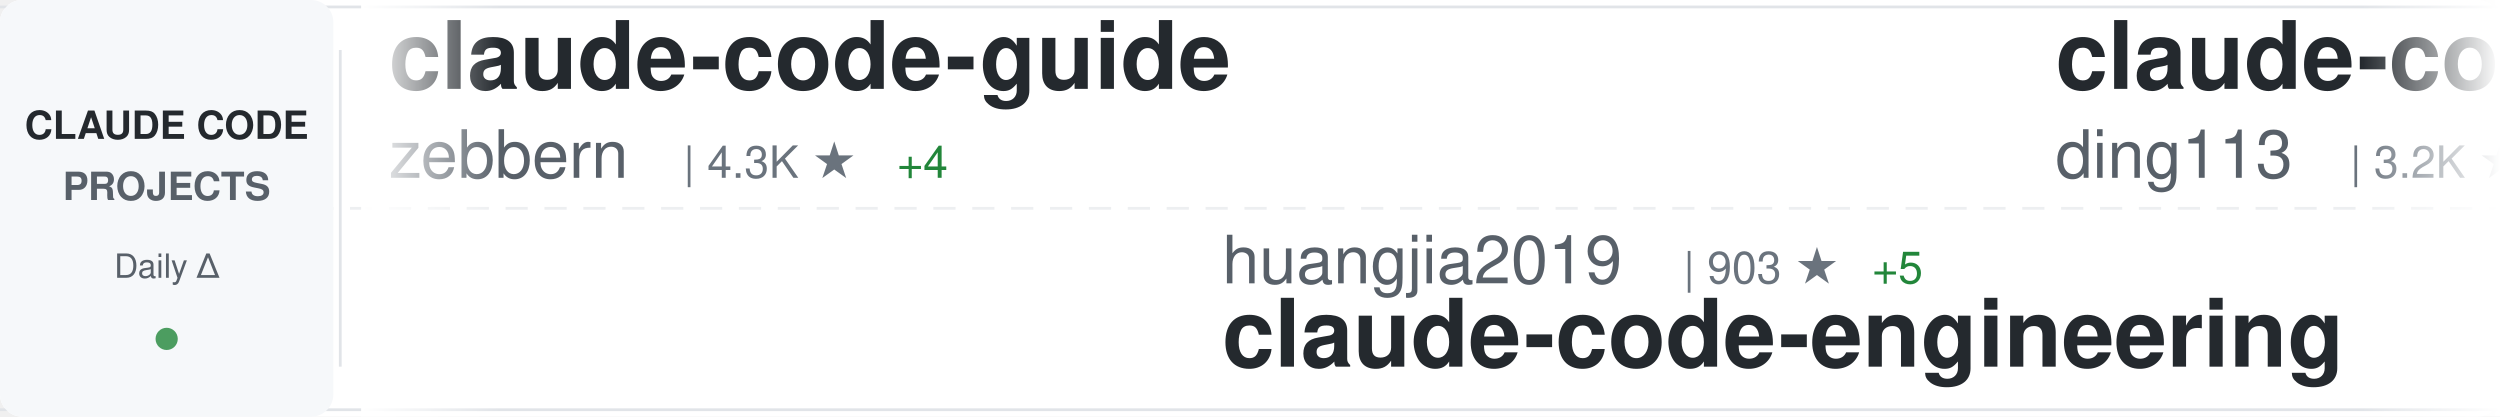
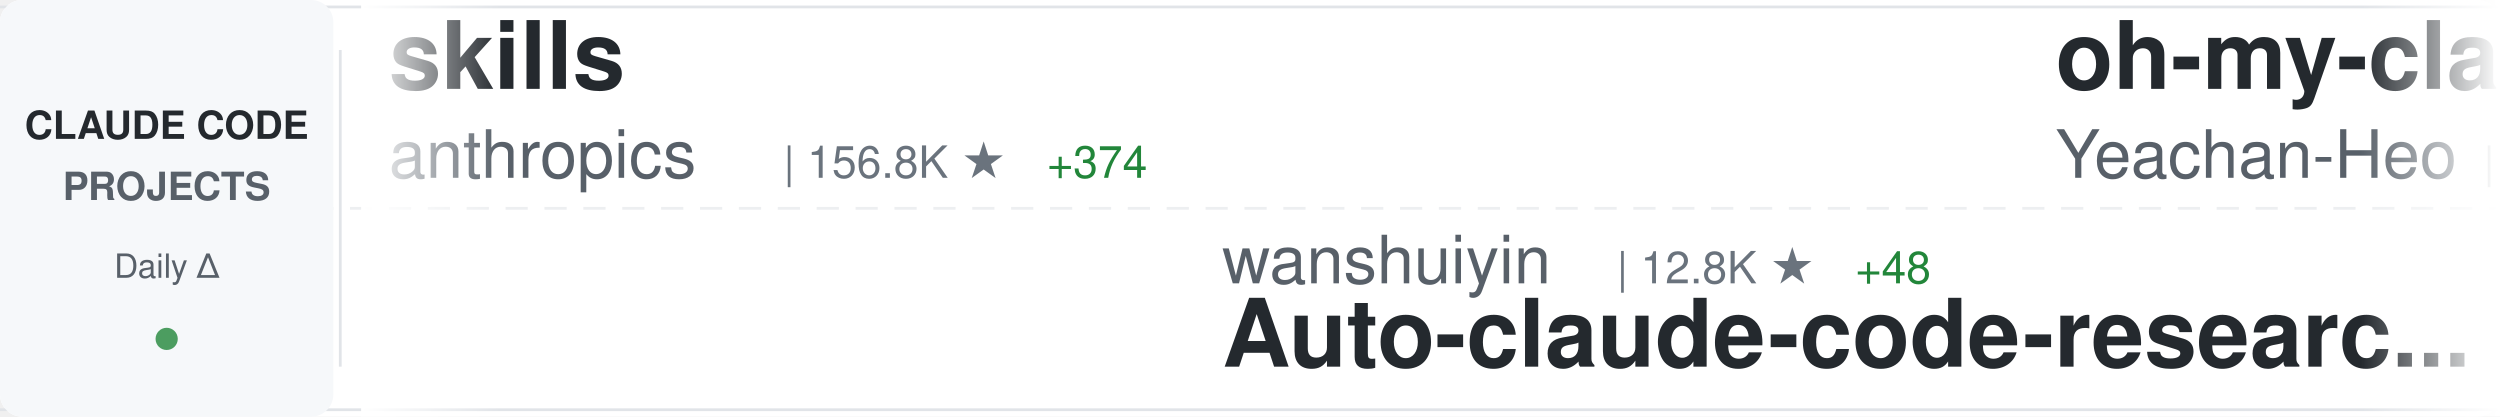
<svg xmlns="http://www.w3.org/2000/svg" width="900" height="150">
  <defs>
    <linearGradient id="awesomeLeftFade" x1="0%" y1="0%" x2="100%" y2="0%">
      <stop offset="0%" style="stop-color:#ffffff;stop-opacity:1" />
      <stop offset="100%" style="stop-color:#ffffff;stop-opacity:0" />
    </linearGradient>
    <linearGradient id="awesomeRightFade" x1="0%" y1="0%" x2="100%" y2="0%">
      <stop offset="0%" style="stop-color:#ffffff;stop-opacity:0" />
      <stop offset="100%" style="stop-color:#ffffff;stop-opacity:1" />
    </linearGradient>
  </defs>
  <rect width="900" height="150" fill="#ffffff" rx="8" />
  <rect x="0" y="2" width="900" height="1" fill="#e1e4e8" />
  <rect x="0" y="147" width="900" height="1" fill="#e1e4e8" />
  <line x1="0" y1="75" x2="900" y2="75" stroke="#e1e4e8" stroke-width="1" stroke-dasharray="8 6" opacity="0.6" />
  <rect x="0" y="0" width="120" height="150" fill="#f6f8fa" rx="8" />
  <text x="60" y="50" font-family="-apple-system, BlinkMacSystemFont, 'Segoe UI', Helvetica, Arial, sans-serif" font-size="14" font-weight="600" fill="#24292e" text-anchor="middle">CLAUDE CODE</text>
  <text x="60" y="72" font-family="-apple-system, BlinkMacSystemFont, 'Segoe UI', Helvetica, Arial, sans-serif" font-size="14" font-weight="600" fill="#586069" text-anchor="middle">PROJECTS</text>
  <text x="60" y="100" font-family="-apple-system, BlinkMacSystemFont, 'Segoe UI', Helvetica, Arial, sans-serif" font-size="12" font-weight="500" fill="#586069" text-anchor="middle">Daily Δ</text>
  <circle cx="60" cy="122" r="4" fill="#22863a" opacity="0.8" />
  <rect x="122" y="18" width="1" height="114" fill="#e1e4e8" />
  <clipPath id="awesomeTickerClip">
    <rect x="130" y="0" width="770" height="150" />
  </clipPath>
  <g clip-path="url(#awesomeTickerClip)">
    <g id="awesomeTickerItems">
      <animateTransform attributeName="transform" attributeType="XML" type="translate" from="0 0" to="-3000 0" dur="54s" repeatCount="indefinite" />
      <g transform="translate(0, 0)">
-         <text x="140" y="32" font-family="-apple-system, BlinkMacSystemFont, 'Segoe UI', Helvetica, Arial, sans-serif" font-size="34" font-weight="600" fill="#24292e">claude-code-guide</text>
-         <text x="140" y="64" font-family="-apple-system, BlinkMacSystemFont, 'Segoe UI', Helvetica, Arial, sans-serif" font-size="24" font-weight="400" fill="#586069">zebbern</text>
-         <text x="246" y="64" font-family="-apple-system, BlinkMacSystemFont, 'Segoe UI', Helvetica, Arial, sans-serif" font-size="16" font-weight="500" fill="#6a737d">| 4.3K ★</text>
-         <text x="323" y="64" font-family="-apple-system, BlinkMacSystemFont, 'Segoe UI', Helvetica, Arial, sans-serif" font-size="16" font-weight="500" fill="#22863a"> +4</text>
+         <text x="140" y="32" font-family="-apple-system, BlinkMacSystemFont, 'Segoe UI', Helvetica, Arial, sans-serif" font-size="34" font-weight="600" fill="#24292e">skills</text>
+         <text x="140" y="64" font-family="-apple-system, BlinkMacSystemFont, 'Segoe UI', Helvetica, Arial, sans-serif" font-size="24" font-weight="400" fill="#586069">anthropics</text>
+         <text x="282" y="64" font-family="-apple-system, BlinkMacSystemFont, 'Segoe UI', Helvetica, Arial, sans-serif" font-size="16" font-weight="500" fill="#6a737d">| 156.8K ★</text>
+         <text x="377" y="64" font-family="-apple-system, BlinkMacSystemFont, 'Segoe UI', Helvetica, Arial, sans-serif" font-size="16" font-weight="500" fill="#22863a"> +374</text>
      </g>
      <g transform="translate(300, 0)">
-         <text x="140" y="102" font-family="-apple-system, BlinkMacSystemFont, 'Segoe UI', Helvetica, Arial, sans-serif" font-size="24" font-weight="400" fill="#586069">huangjia2019</text>
-         <text x="306" y="102" font-family="-apple-system, BlinkMacSystemFont, 'Segoe UI', Helvetica, Arial, sans-serif" font-size="16" font-weight="500" fill="#6a737d">| 903 ★</text>
-         <text x="374" y="102" font-family="-apple-system, BlinkMacSystemFont, 'Segoe UI', Helvetica, Arial, sans-serif" font-size="16" font-weight="500" fill="#22863a"> +5</text>
-         <text x="140" y="132" font-family="-apple-system, BlinkMacSystemFont, 'Segoe UI', Helvetica, Arial, sans-serif" font-size="34" font-weight="600" fill="#24292e">claude-code-engineering</text>
+         <text x="140" y="102" font-family="-apple-system, BlinkMacSystemFont, 'Segoe UI', Helvetica, Arial, sans-serif" font-size="24" font-weight="400" fill="#586069">wanshuiyin</text>
+         <text x="282" y="102" font-family="-apple-system, BlinkMacSystemFont, 'Segoe UI', Helvetica, Arial, sans-serif" font-size="16" font-weight="500" fill="#6a737d">| 12.8K ★</text>
+         <text x="368" y="102" font-family="-apple-system, BlinkMacSystemFont, 'Segoe UI', Helvetica, Arial, sans-serif" font-size="16" font-weight="500" fill="#22863a"> +48</text>
+         <text x="140" y="132" font-family="-apple-system, BlinkMacSystemFont, 'Segoe UI', Helvetica, Arial, sans-serif" font-size="34" font-weight="600" fill="#24292e">Auto-claude-code-researc...</text>
      </g>
      <g transform="translate(600, 0)">
-         <text x="140" y="32" font-family="-apple-system, BlinkMacSystemFont, 'Segoe UI', Helvetica, Arial, sans-serif" font-size="34" font-weight="600" fill="#24292e">claude-code-hub</text>
-         <text x="140" y="64" font-family="-apple-system, BlinkMacSystemFont, 'Segoe UI', Helvetica, Arial, sans-serif" font-size="24" font-weight="400" fill="#586069">ding113</text>
-         <text x="246" y="64" font-family="-apple-system, BlinkMacSystemFont, 'Segoe UI', Helvetica, Arial, sans-serif" font-size="16" font-weight="500" fill="#6a737d">| 3.2K ★</text>
-         <text x="323" y="64" font-family="-apple-system, BlinkMacSystemFont, 'Segoe UI', Helvetica, Arial, sans-serif" font-size="16" font-weight="500" fill="#22863a"> +6</text>
+         <text x="140" y="32" font-family="-apple-system, BlinkMacSystemFont, 'Segoe UI', Helvetica, Arial, sans-serif" font-size="34" font-weight="600" fill="#24292e">oh-my-claudecode</text>
+         <text x="140" y="64" font-family="-apple-system, BlinkMacSystemFont, 'Segoe UI', Helvetica, Arial, sans-serif" font-size="24" font-weight="400" fill="#586069">Yeachan-Heo</text>
+         <text x="294" y="64" font-family="-apple-system, BlinkMacSystemFont, 'Segoe UI', Helvetica, Arial, sans-serif" font-size="16" font-weight="500" fill="#6a737d">| 37.2K ★</text>
+         <text x="380" y="64" font-family="-apple-system, BlinkMacSystemFont, 'Segoe UI', Helvetica, Arial, sans-serif" font-size="16" font-weight="500" fill="#22863a"> +56</text>
      </g>
      <g transform="translate(900, 0)">
-         <text x="140" y="102" font-family="-apple-system, BlinkMacSystemFont, 'Segoe UI', Helvetica, Arial, sans-serif" font-size="24" font-weight="400" fill="#586069">ponponon</text>
-         <text x="258" y="102" font-family="-apple-system, BlinkMacSystemFont, 'Segoe UI', Helvetica, Arial, sans-serif" font-size="16" font-weight="500" fill="#6a737d">| 2.3K ★</text>
-         <text x="140" y="132" font-family="-apple-system, BlinkMacSystemFont, 'Segoe UI', Helvetica, Arial, sans-serif" font-size="34" font-weight="600" fill="#24292e">claude_code_src</text>
+         <text x="140" y="102" font-family="-apple-system, BlinkMacSystemFont, 'Segoe UI', Helvetica, Arial, sans-serif" font-size="24" font-weight="400" fill="#586069">affaan-m</text>
+         <text x="258" y="102" font-family="-apple-system, BlinkMacSystemFont, 'Segoe UI', Helvetica, Arial, sans-serif" font-size="16" font-weight="500" fill="#6a737d">| 223.7K ★</text>
+         <text x="353" y="102" font-family="-apple-system, BlinkMacSystemFont, 'Segoe UI', Helvetica, Arial, sans-serif" font-size="16" font-weight="500" fill="#22863a"> +457</text>
+         <text x="140" y="132" font-family="-apple-system, BlinkMacSystemFont, 'Segoe UI', Helvetica, Arial, sans-serif" font-size="34" font-weight="600" fill="#24292e">ECC</text>
      </g>
      <g transform="translate(1200, 0)">
-         <text x="140" y="32" font-family="-apple-system, BlinkMacSystemFont, 'Segoe UI', Helvetica, Arial, sans-serif" font-size="34" font-weight="600" fill="#24292e">claude-code-security-rev...</text>
-         <text x="140" y="64" font-family="-apple-system, BlinkMacSystemFont, 'Segoe UI', Helvetica, Arial, sans-serif" font-size="24" font-weight="400" fill="#586069">anthropics</text>
-         <text x="282" y="64" font-family="-apple-system, BlinkMacSystemFont, 'Segoe UI', Helvetica, Arial, sans-serif" font-size="16" font-weight="500" fill="#6a737d">| 5.4K ★</text>
-         <text x="359" y="64" font-family="-apple-system, BlinkMacSystemFont, 'Segoe UI', Helvetica, Arial, sans-serif" font-size="16" font-weight="500" fill="#22863a"> +17</text>
+         <text x="140" y="32" font-family="-apple-system, BlinkMacSystemFont, 'Segoe UI', Helvetica, Arial, sans-serif" font-size="34" font-weight="600" fill="#24292e">pi-vs-claude-code</text>
+         <text x="140" y="64" font-family="-apple-system, BlinkMacSystemFont, 'Segoe UI', Helvetica, Arial, sans-serif" font-size="24" font-weight="400" fill="#586069">disler</text>
+         <text x="234" y="64" font-family="-apple-system, BlinkMacSystemFont, 'Segoe UI', Helvetica, Arial, sans-serif" font-size="16" font-weight="500" fill="#6a737d">| 1.4K ★</text>
+         <text x="311" y="64" font-family="-apple-system, BlinkMacSystemFont, 'Segoe UI', Helvetica, Arial, sans-serif" font-size="16" font-weight="500" fill="#22863a"> +4</text>
      </g>
      <g transform="translate(1500, 0)">
-         <text x="140" y="102" font-family="-apple-system, BlinkMacSystemFont, 'Segoe UI', Helvetica, Arial, sans-serif" font-size="24" font-weight="400" fill="#586069">disler</text>
-         <text x="234" y="102" font-family="-apple-system, BlinkMacSystemFont, 'Segoe UI', Helvetica, Arial, sans-serif" font-size="16" font-weight="500" fill="#6a737d">| 1.4K ★</text>
-         <text x="311" y="102" font-family="-apple-system, BlinkMacSystemFont, 'Segoe UI', Helvetica, Arial, sans-serif" font-size="16" font-weight="500" fill="#22863a"> +6</text>
-         <text x="140" y="132" font-family="-apple-system, BlinkMacSystemFont, 'Segoe UI', Helvetica, Arial, sans-serif" font-size="34" font-weight="600" fill="#24292e">pi-vs-claude-code</text>
+         <text x="140" y="102" font-family="-apple-system, BlinkMacSystemFont, 'Segoe UI', Helvetica, Arial, sans-serif" font-size="24" font-weight="400" fill="#586069">VoltAgent</text>
+         <text x="270" y="102" font-family="-apple-system, BlinkMacSystemFont, 'Segoe UI', Helvetica, Arial, sans-serif" font-size="16" font-weight="500" fill="#6a737d">| 22.6K ★</text>
+         <text x="356" y="102" font-family="-apple-system, BlinkMacSystemFont, 'Segoe UI', Helvetica, Arial, sans-serif" font-size="16" font-weight="500" fill="#22863a"> +57</text>
+         <text x="140" y="132" font-family="-apple-system, BlinkMacSystemFont, 'Segoe UI', Helvetica, Arial, sans-serif" font-size="34" font-weight="600" fill="#24292e">awesome-claude-code-suba...</text>
      </g>
      <g transform="translate(1800, 0)">
-         <text x="140" y="32" font-family="-apple-system, BlinkMacSystemFont, 'Segoe UI', Helvetica, Arial, sans-serif" font-size="34" font-weight="600" fill="#24292e">free-claude-code</text>
-         <text x="140" y="64" font-family="-apple-system, BlinkMacSystemFont, 'Segoe UI', Helvetica, Arial, sans-serif" font-size="24" font-weight="400" fill="#586069">Alishahryar1</text>
-         <text x="306" y="64" font-family="-apple-system, BlinkMacSystemFont, 'Segoe UI', Helvetica, Arial, sans-serif" font-size="16" font-weight="500" fill="#6a737d">| 37.7K ★</text>
-         <text x="392" y="64" font-family="-apple-system, BlinkMacSystemFont, 'Segoe UI', Helvetica, Arial, sans-serif" font-size="16" font-weight="500" fill="#22863a"> +206</text>
+         <text x="140" y="32" font-family="-apple-system, BlinkMacSystemFont, 'Segoe UI', Helvetica, Arial, sans-serif" font-size="34" font-weight="600" fill="#24292e">claude-code-proxy</text>
+         <text x="140" y="64" font-family="-apple-system, BlinkMacSystemFont, 'Segoe UI', Helvetica, Arial, sans-serif" font-size="24" font-weight="400" fill="#586069">fuergaosi233</text>
+         <text x="306" y="64" font-family="-apple-system, BlinkMacSystemFont, 'Segoe UI', Helvetica, Arial, sans-serif" font-size="16" font-weight="500" fill="#6a737d">| 2.7K ★</text>
+         <text x="383" y="64" font-family="-apple-system, BlinkMacSystemFont, 'Segoe UI', Helvetica, Arial, sans-serif" font-size="16" font-weight="500" fill="#22863a"> +4</text>
      </g>
      <g transform="translate(2100, 0)">
-         <text x="140" y="102" font-family="-apple-system, BlinkMacSystemFont, 'Segoe UI', Helvetica, Arial, sans-serif" font-size="24" font-weight="400" fill="#586069">nicedreamzapp</text>
-         <text x="318" y="102" font-family="-apple-system, BlinkMacSystemFont, 'Segoe UI', Helvetica, Arial, sans-serif" font-size="16" font-weight="500" fill="#6a737d">| 2.9K ★</text>
-         <text x="395" y="102" font-family="-apple-system, BlinkMacSystemFont, 'Segoe UI', Helvetica, Arial, sans-serif" font-size="16" font-weight="500" fill="#22863a"> +4</text>
-         <text x="140" y="132" font-family="-apple-system, BlinkMacSystemFont, 'Segoe UI', Helvetica, Arial, sans-serif" font-size="34" font-weight="600" fill="#24292e">claude-code-local</text>
+         <text x="140" y="102" font-family="-apple-system, BlinkMacSystemFont, 'Segoe UI', Helvetica, Arial, sans-serif" font-size="24" font-weight="400" fill="#586069">shanraisshan</text>
+         <text x="306" y="102" font-family="-apple-system, BlinkMacSystemFont, 'Segoe UI', Helvetica, Arial, sans-serif" font-size="16" font-weight="500" fill="#6a737d">| 61.6K ★</text>
+         <text x="392" y="102" font-family="-apple-system, BlinkMacSystemFont, 'Segoe UI', Helvetica, Arial, sans-serif" font-size="16" font-weight="500" fill="#22863a"> +111</text>
+         <text x="140" y="132" font-family="-apple-system, BlinkMacSystemFont, 'Segoe UI', Helvetica, Arial, sans-serif" font-size="34" font-weight="600" fill="#24292e">claude-code-best-practic...</text>
      </g>
      <g transform="translate(2400, 0)">
-         <text x="140" y="32" font-family="-apple-system, BlinkMacSystemFont, 'Segoe UI', Helvetica, Arial, sans-serif" font-size="34" font-weight="600" fill="#24292e">awesome-claude-code-suba...</text>
-         <text x="140" y="64" font-family="-apple-system, BlinkMacSystemFont, 'Segoe UI', Helvetica, Arial, sans-serif" font-size="24" font-weight="400" fill="#586069">VoltAgent</text>
-         <text x="270" y="64" font-family="-apple-system, BlinkMacSystemFont, 'Segoe UI', Helvetica, Arial, sans-serif" font-size="16" font-weight="500" fill="#6a737d">| 22.6K ★</text>
-         <text x="356" y="64" font-family="-apple-system, BlinkMacSystemFont, 'Segoe UI', Helvetica, Arial, sans-serif" font-size="16" font-weight="500" fill="#22863a"> +54</text>
+         <text x="140" y="32" font-family="-apple-system, BlinkMacSystemFont, 'Segoe UI', Helvetica, Arial, sans-serif" font-size="34" font-weight="600" fill="#24292e">Dive-into-Claude-Code</text>
+         <text x="140" y="64" font-family="-apple-system, BlinkMacSystemFont, 'Segoe UI', Helvetica, Arial, sans-serif" font-size="24" font-weight="400" fill="#586069">VILA-Lab</text>
+         <text x="258" y="64" font-family="-apple-system, BlinkMacSystemFont, 'Segoe UI', Helvetica, Arial, sans-serif" font-size="16" font-weight="500" fill="#6a737d">| 1.8K ★</text>
+         <text x="335" y="64" font-family="-apple-system, BlinkMacSystemFont, 'Segoe UI', Helvetica, Arial, sans-serif" font-size="16" font-weight="500" fill="#22863a"> +9</text>
      </g>
      <g transform="translate(2700, 0)">
-         <text x="140" y="102" font-family="-apple-system, BlinkMacSystemFont, 'Segoe UI', Helvetica, Arial, sans-serif" font-size="24" font-weight="400" fill="#586069">fazxes</text>
-         <text x="234" y="102" font-family="-apple-system, BlinkMacSystemFont, 'Segoe UI', Helvetica, Arial, sans-serif" font-size="16" font-weight="500" fill="#6a737d">| 222 ★</text>
-         <text x="140" y="132" font-family="-apple-system, BlinkMacSystemFont, 'Segoe UI', Helvetica, Arial, sans-serif" font-size="34" font-weight="600" fill="#24292e">Claude-code</text>
+         <text x="140" y="102" font-family="-apple-system, BlinkMacSystemFont, 'Segoe UI', Helvetica, Arial, sans-serif" font-size="24" font-weight="400" fill="#586069">huangserva</text>
+         <text x="282" y="102" font-family="-apple-system, BlinkMacSystemFont, 'Segoe UI', Helvetica, Arial, sans-serif" font-size="16" font-weight="500" fill="#6a737d">| 612 ★</text>
+         <text x="140" y="132" font-family="-apple-system, BlinkMacSystemFont, 'Segoe UI', Helvetica, Arial, sans-serif" font-size="34" font-weight="600" fill="#24292e">claude-code-cli</text>
      </g>
      <g transform="translate(3000, 0)">
-         <text x="140" y="32" font-family="-apple-system, BlinkMacSystemFont, 'Segoe UI', Helvetica, Arial, sans-serif" font-size="34" font-weight="600" fill="#24292e">claude-code-guide</text>
-         <text x="140" y="64" font-family="-apple-system, BlinkMacSystemFont, 'Segoe UI', Helvetica, Arial, sans-serif" font-size="24" font-weight="400" fill="#586069">zebbern</text>
-         <text x="246" y="64" font-family="-apple-system, BlinkMacSystemFont, 'Segoe UI', Helvetica, Arial, sans-serif" font-size="16" font-weight="500" fill="#6a737d">| 4.3K ★</text>
-         <text x="323" y="64" font-family="-apple-system, BlinkMacSystemFont, 'Segoe UI', Helvetica, Arial, sans-serif" font-size="16" font-weight="500" fill="#22863a"> +4</text>
+         <text x="140" y="32" font-family="-apple-system, BlinkMacSystemFont, 'Segoe UI', Helvetica, Arial, sans-serif" font-size="34" font-weight="600" fill="#24292e">skills</text>
+         <text x="140" y="64" font-family="-apple-system, BlinkMacSystemFont, 'Segoe UI', Helvetica, Arial, sans-serif" font-size="24" font-weight="400" fill="#586069">anthropics</text>
+         <text x="282" y="64" font-family="-apple-system, BlinkMacSystemFont, 'Segoe UI', Helvetica, Arial, sans-serif" font-size="16" font-weight="500" fill="#6a737d">| 156.8K ★</text>
+         <text x="377" y="64" font-family="-apple-system, BlinkMacSystemFont, 'Segoe UI', Helvetica, Arial, sans-serif" font-size="16" font-weight="500" fill="#22863a"> +374</text>
      </g>
      <g transform="translate(3300, 0)">
-         <text x="140" y="102" font-family="-apple-system, BlinkMacSystemFont, 'Segoe UI', Helvetica, Arial, sans-serif" font-size="24" font-weight="400" fill="#586069">huangjia2019</text>
-         <text x="306" y="102" font-family="-apple-system, BlinkMacSystemFont, 'Segoe UI', Helvetica, Arial, sans-serif" font-size="16" font-weight="500" fill="#6a737d">| 903 ★</text>
-         <text x="374" y="102" font-family="-apple-system, BlinkMacSystemFont, 'Segoe UI', Helvetica, Arial, sans-serif" font-size="16" font-weight="500" fill="#22863a"> +5</text>
-         <text x="140" y="132" font-family="-apple-system, BlinkMacSystemFont, 'Segoe UI', Helvetica, Arial, sans-serif" font-size="34" font-weight="600" fill="#24292e">claude-code-engineering</text>
+         <text x="140" y="102" font-family="-apple-system, BlinkMacSystemFont, 'Segoe UI', Helvetica, Arial, sans-serif" font-size="24" font-weight="400" fill="#586069">wanshuiyin</text>
+         <text x="282" y="102" font-family="-apple-system, BlinkMacSystemFont, 'Segoe UI', Helvetica, Arial, sans-serif" font-size="16" font-weight="500" fill="#6a737d">| 12.8K ★</text>
+         <text x="368" y="102" font-family="-apple-system, BlinkMacSystemFont, 'Segoe UI', Helvetica, Arial, sans-serif" font-size="16" font-weight="500" fill="#22863a"> +48</text>
+         <text x="140" y="132" font-family="-apple-system, BlinkMacSystemFont, 'Segoe UI', Helvetica, Arial, sans-serif" font-size="34" font-weight="600" fill="#24292e">Auto-claude-code-researc...</text>
      </g>
      <g transform="translate(3600, 0)">
-         <text x="140" y="32" font-family="-apple-system, BlinkMacSystemFont, 'Segoe UI', Helvetica, Arial, sans-serif" font-size="34" font-weight="600" fill="#24292e">claude-code-hub</text>
-         <text x="140" y="64" font-family="-apple-system, BlinkMacSystemFont, 'Segoe UI', Helvetica, Arial, sans-serif" font-size="24" font-weight="400" fill="#586069">ding113</text>
-         <text x="246" y="64" font-family="-apple-system, BlinkMacSystemFont, 'Segoe UI', Helvetica, Arial, sans-serif" font-size="16" font-weight="500" fill="#6a737d">| 3.2K ★</text>
-         <text x="323" y="64" font-family="-apple-system, BlinkMacSystemFont, 'Segoe UI', Helvetica, Arial, sans-serif" font-size="16" font-weight="500" fill="#22863a"> +6</text>
+         <text x="140" y="32" font-family="-apple-system, BlinkMacSystemFont, 'Segoe UI', Helvetica, Arial, sans-serif" font-size="34" font-weight="600" fill="#24292e">oh-my-claudecode</text>
+         <text x="140" y="64" font-family="-apple-system, BlinkMacSystemFont, 'Segoe UI', Helvetica, Arial, sans-serif" font-size="24" font-weight="400" fill="#586069">Yeachan-Heo</text>
+         <text x="294" y="64" font-family="-apple-system, BlinkMacSystemFont, 'Segoe UI', Helvetica, Arial, sans-serif" font-size="16" font-weight="500" fill="#6a737d">| 37.2K ★</text>
+         <text x="380" y="64" font-family="-apple-system, BlinkMacSystemFont, 'Segoe UI', Helvetica, Arial, sans-serif" font-size="16" font-weight="500" fill="#22863a"> +56</text>
      </g>
      <g transform="translate(3900, 0)">
-         <text x="140" y="102" font-family="-apple-system, BlinkMacSystemFont, 'Segoe UI', Helvetica, Arial, sans-serif" font-size="24" font-weight="400" fill="#586069">ponponon</text>
-         <text x="258" y="102" font-family="-apple-system, BlinkMacSystemFont, 'Segoe UI', Helvetica, Arial, sans-serif" font-size="16" font-weight="500" fill="#6a737d">| 2.3K ★</text>
-         <text x="140" y="132" font-family="-apple-system, BlinkMacSystemFont, 'Segoe UI', Helvetica, Arial, sans-serif" font-size="34" font-weight="600" fill="#24292e">claude_code_src</text>
+         <text x="140" y="102" font-family="-apple-system, BlinkMacSystemFont, 'Segoe UI', Helvetica, Arial, sans-serif" font-size="24" font-weight="400" fill="#586069">affaan-m</text>
+         <text x="258" y="102" font-family="-apple-system, BlinkMacSystemFont, 'Segoe UI', Helvetica, Arial, sans-serif" font-size="16" font-weight="500" fill="#6a737d">| 223.7K ★</text>
+         <text x="353" y="102" font-family="-apple-system, BlinkMacSystemFont, 'Segoe UI', Helvetica, Arial, sans-serif" font-size="16" font-weight="500" fill="#22863a"> +457</text>
+         <text x="140" y="132" font-family="-apple-system, BlinkMacSystemFont, 'Segoe UI', Helvetica, Arial, sans-serif" font-size="34" font-weight="600" fill="#24292e">ECC</text>
      </g>
    </g>
  </g>
  <rect x="130" y="0" width="50" height="150" fill="url(#awesomeLeftFade)" />
  <rect x="850" y="0" width="50" height="150" fill="url(#awesomeRightFade)" />
</svg>
